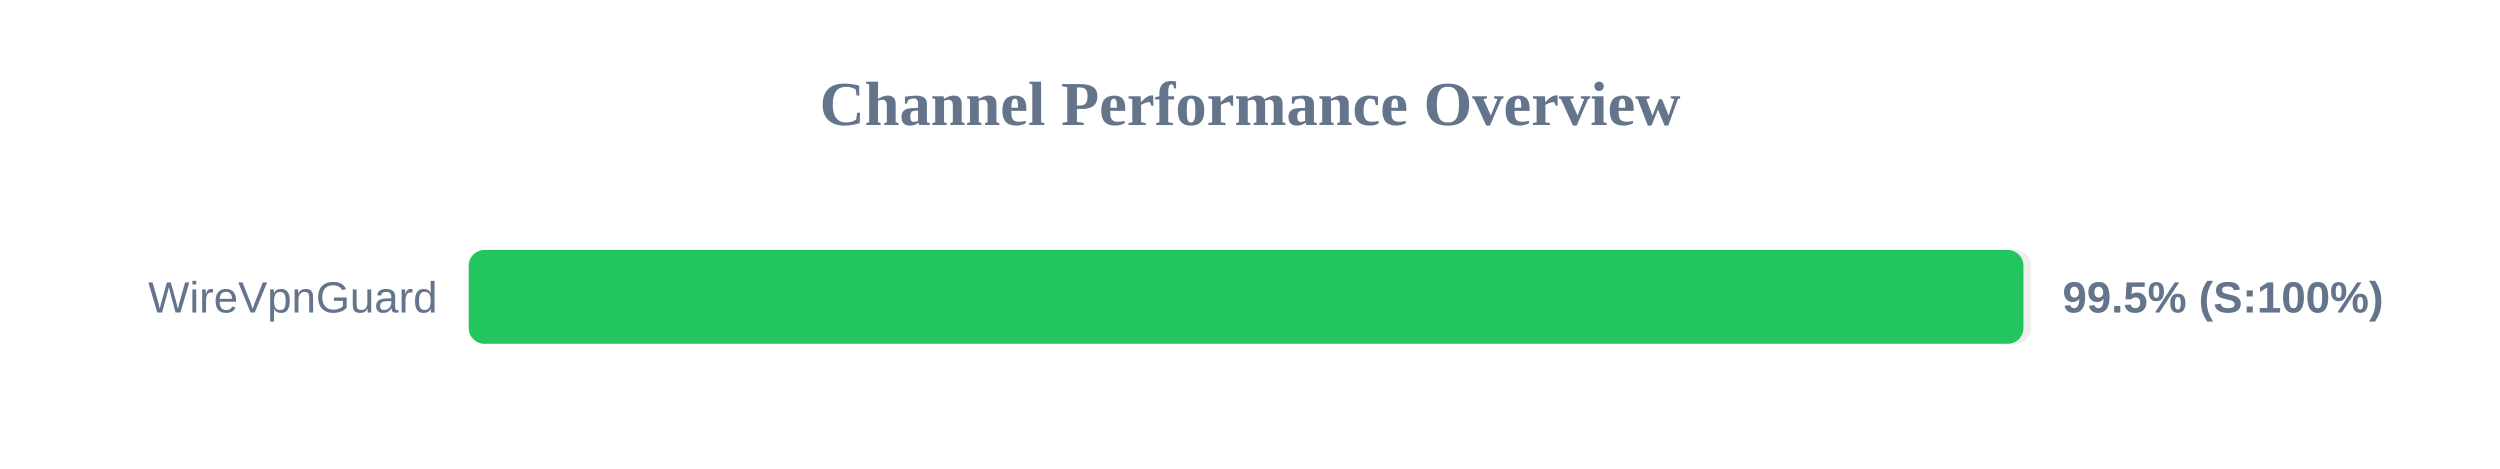
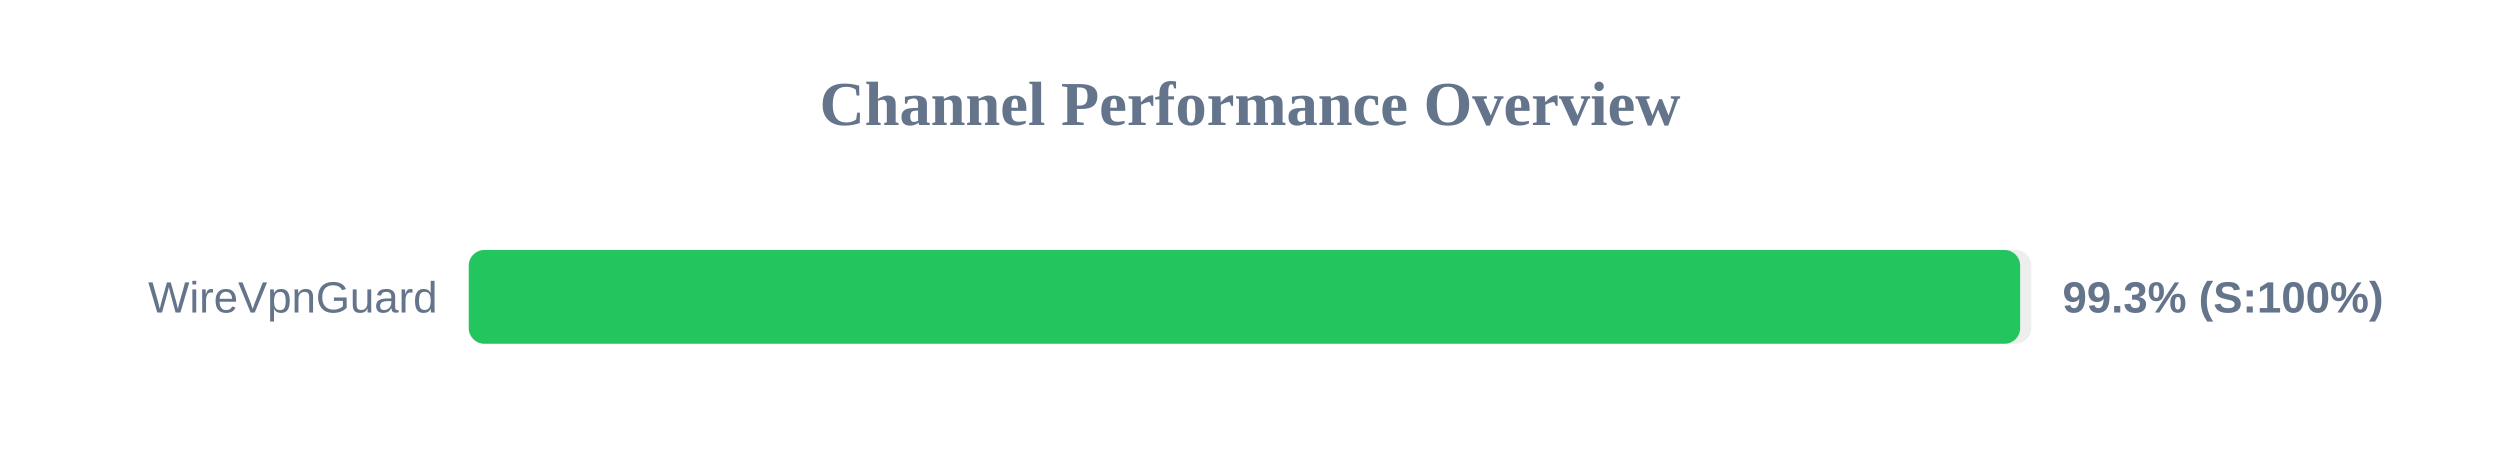
<svg xmlns="http://www.w3.org/2000/svg" width="800" height="150" version="1.1">
  <style>
        .row { font: 14px Arial; fill: #64748b; }
        .score { font: bold 14px Arial; fill: #64748b; }
    </style>
  <text x="400" y="40" text-anchor="middle" font-size="20px" font-weight="bold" fill="#64748b">Channel Performance Overview</text>
  <rect x="150" y="80" width="500" height="30" fill="#eee" rx="5" />
-   <rect x="150" y="80" width="497.5" height="30" fill="#22c55e" rx="5" />
+   <rect x="150" y="80" width="496.45" height="30" fill="#22c55e" rx="5" />
  <text x="140" y="100" text-anchor="end" class="row">WireVpnGuard</text>
-   <text x="660" y="100" text-anchor="start" class="score">99.5% (S:100%)</text>
+   <text x="660" y="100" text-anchor="start" class="score">99.3% (S:100%)</text>
</svg>
